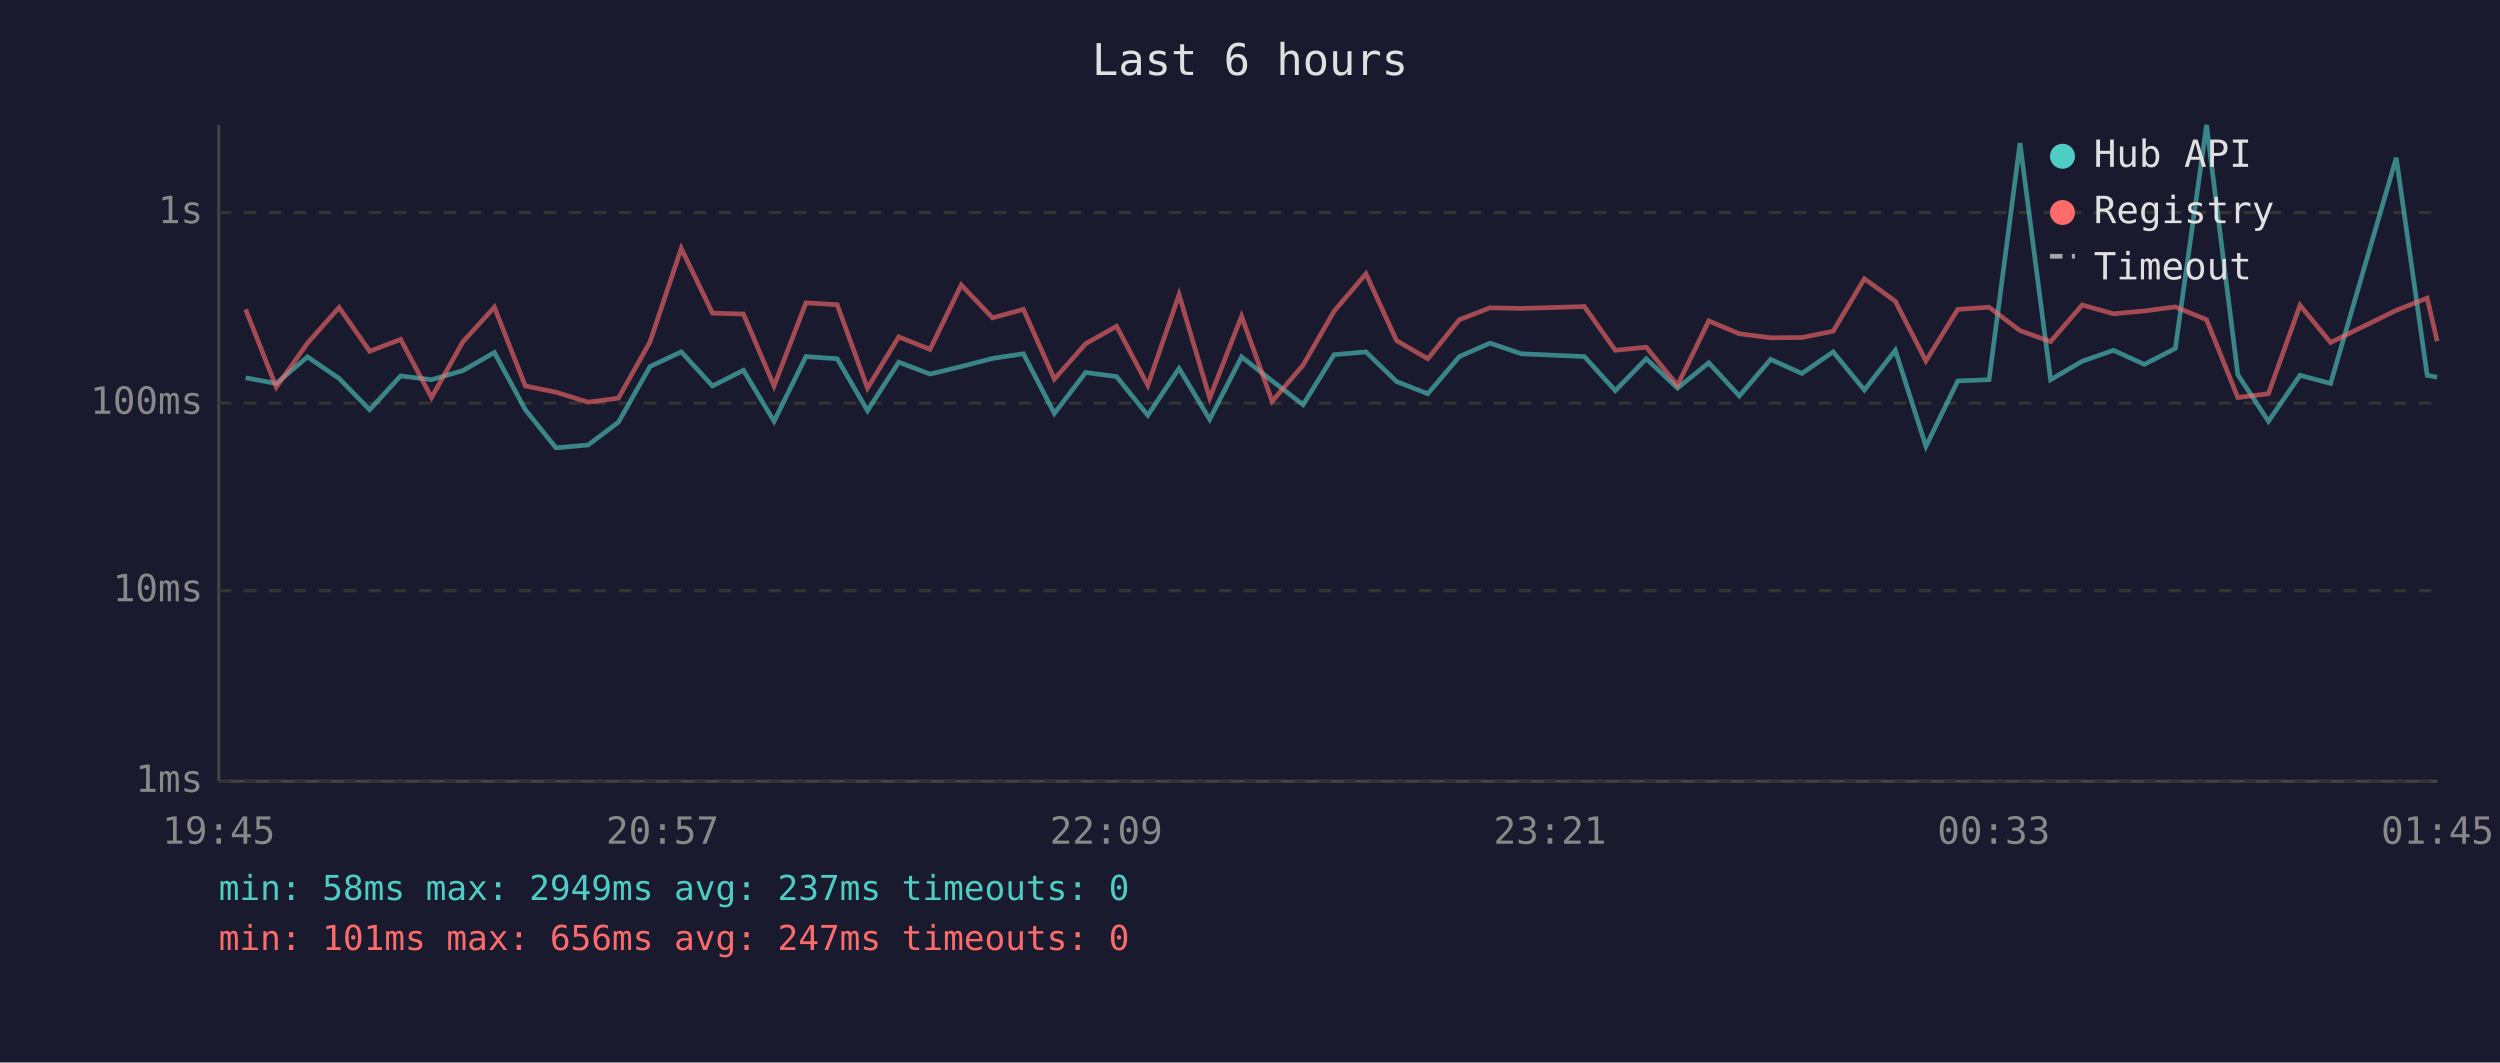
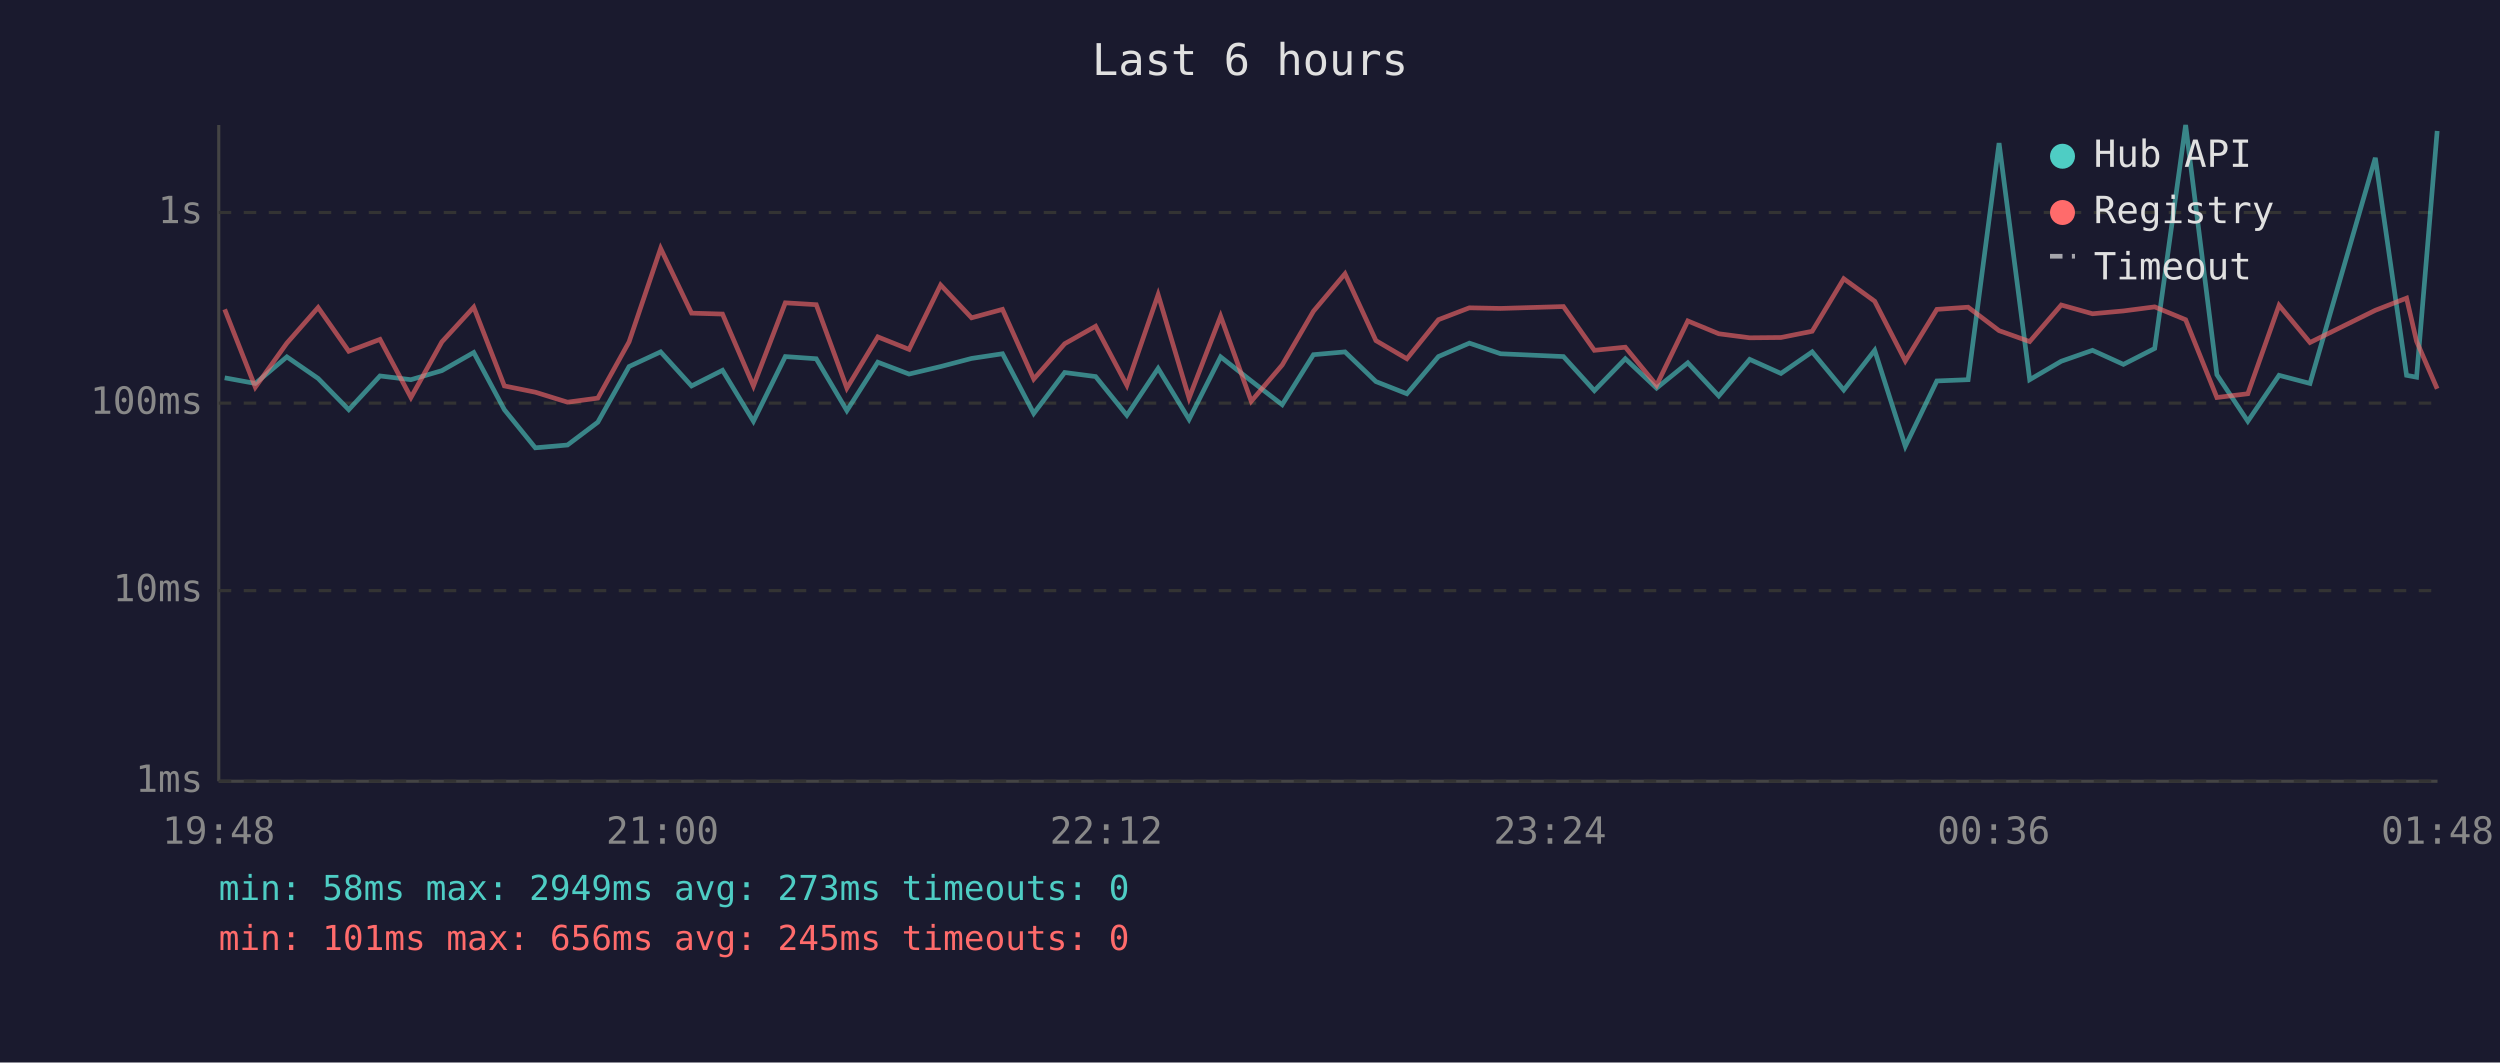
<svg xmlns="http://www.w3.org/2000/svg" viewBox="0 0 800 340" font-family="monospace" font-size="12">
  <rect width="800" height="340" fill="#1a1a2e" />
  <text x="400" y="24" fill="#e0e0e0" font-size="14" text-anchor="middle">Last 6 hours</text>
  <line x1="70" y1="40" x2="70" y2="250" stroke="#444" stroke-width="1" />
  <line x1="70" y1="250" x2="780" y2="250" stroke="#444" stroke-width="1" />
  <line x1="70" y1="250" x2="780" y2="250" stroke="#333" stroke-width="1" stroke-dasharray="4" />
  <text x="65" y="250" fill="#888" text-anchor="end" dominant-baseline="middle">1ms</text>
  <line x1="70" y1="189" x2="780" y2="189" stroke="#333" stroke-width="1" stroke-dasharray="4" />
  <text x="65" y="189" fill="#888" text-anchor="end" dominant-baseline="middle">10ms</text>
  <line x1="70" y1="129" x2="780" y2="129" stroke="#333" stroke-width="1" stroke-dasharray="4" />
  <text x="65" y="129" fill="#888" text-anchor="end" dominant-baseline="middle">100ms</text>
  <line x1="70" y1="68" x2="780" y2="68" stroke="#333" stroke-width="1" stroke-dasharray="4" />
  <text x="65" y="68" fill="#888" text-anchor="end" dominant-baseline="middle">1s</text>
-   <text x="70" y="270" fill="#888" text-anchor="middle">19:45</text>
-   <text x="212" y="270" fill="#888" text-anchor="middle">20:57</text>
-   <text x="354" y="270" fill="#888" text-anchor="middle">22:09</text>
-   <text x="496" y="270" fill="#888" text-anchor="middle">23:21</text>
-   <text x="638" y="270" fill="#888" text-anchor="middle">00:33</text>
-   <text x="780" y="270" fill="#888" text-anchor="middle">01:45</text>
-   <polyline points="78.6,120.9 88.4,122.7 98.4,114.2 108.5,121.1 118.3,131.1 128.2,120.3 138.1,121.5 148.1,118.6 158.2,112.8 168.1,131.1 177.9,143.3 188.2,142.4 197.9,135.1 208.0,117.3 218.0,112.6 228.0,123.5 237.9,118.5 247.7,134.8 257.9,114.1 267.9,114.8 277.6,131.4 287.6,115.9 297.6,119.7 307.6,117.3 317.6,114.7 327.5,113.2 337.4,132.3 347.4,119.2 357.3,120.5 367.3,132.9 377.3,117.9 387.1,134.2 397.3,114.2 407.1,121.9 417.0,129.5 426.9,113.5 437.1,112.6 446.9,122.1 456.9,126.0 467.0,114.1 476.8,109.8 486.8,113.2 507.0,114.1 516.9,125.0 526.8,114.8 536.8,124.2 546.8,116.1 556.6,126.7 566.6,115.0 576.6,119.5 586.6,112.6 596.6,124.8 606.5,112.1 616.3,142.8 626.5,121.9 636.5,121.5 646.4,45.8 656.2,121.5 666.3,115.6 676.3,112.1 686.2,116.6 696.1,111.5 706.1,40.0 716.1,119.9 725.9,134.8 736.0,120.1 745.8,122.7 766.8,50.5 776.7,120.1 779.9,120.7" fill="none" stroke="#4ecdc4" stroke-width="1.5" opacity="0.6" />
-   <polyline points="78.6,99.0 88.4,123.9 98.4,109.8 108.5,98.4 118.3,112.4 128.2,108.6 138.1,127.2 148.1,109.4 158.2,98.3 168.1,123.5 177.9,125.5 188.2,128.7 197.9,127.4 208.0,109.4 218.0,79.5 228.0,100.2 237.9,100.5 247.7,123.5 257.9,96.9 267.9,97.5 277.6,124.2 287.6,107.8 297.6,111.8 307.6,91.2 317.6,101.7 327.5,99.0 337.4,121.3 347.4,110.0 357.3,104.4 367.3,123.3 377.3,94.3 387.1,127.4 397.3,101.2 407.1,128.4 417.0,116.8 426.9,99.6 437.1,87.6 446.9,109.0 456.9,114.8 467.0,102.3 476.8,98.5 486.8,98.7 507.0,98.1 516.9,112.1 526.8,111.1 536.8,123.3 546.8,102.7 556.6,106.8 566.6,108.1 576.6,108.0 586.6,106.0 596.6,89.2 606.5,96.4 616.3,115.5 626.5,99.0 636.5,98.3 646.4,105.8 656.2,109.3 666.3,97.6 676.3,100.4 686.2,99.5 696.1,98.2 706.1,102.3 716.1,127.2 725.9,126.0 736.0,97.7 745.8,109.6 766.8,99.3 776.7,95.4 779.9,109.2" fill="none" stroke="#ff6b6b" stroke-width="1.5" opacity="0.6" />
+   <text x="70" y="270" fill="#888" text-anchor="middle">19:48</text>
+   <text x="212" y="270" fill="#888" text-anchor="middle">21:00</text>
+   <text x="354" y="270" fill="#888" text-anchor="middle">22:12</text>
+   <text x="496" y="270" fill="#888" text-anchor="middle">23:24</text>
+   <text x="638" y="270" fill="#888" text-anchor="middle">00:36</text>
+   <text x="780" y="270" fill="#888" text-anchor="middle">01:48</text>
+   <polyline points="71.9,120.9 81.7,122.7 91.8,114.2 101.8,121.1 111.6,131.1 121.6,120.3 131.5,121.5 141.4,118.6 151.6,112.8 161.4,131.1 171.3,143.3 181.6,142.4 191.3,135.1 201.3,117.3 211.4,112.6 221.3,123.5 231.2,118.5 241.1,134.8 251.3,114.1 261.2,114.8 271.0,131.4 280.9,115.9 290.9,119.7 301.0,117.3 310.9,114.7 320.8,113.2 330.8,132.3 340.7,119.2 350.6,120.5 360.6,132.9 370.6,117.9 380.5,134.2 390.6,114.2 400.4,121.9 410.3,129.5 420.3,113.5 430.4,112.6 440.3,122.1 450.2,126.0 460.3,114.1 470.2,109.8 480.2,113.2 500.3,114.1 510.2,125.0 520.1,114.8 530.1,124.2 540.1,116.1 550.0,126.7 559.9,115.0 569.9,119.5 579.9,112.6 590.0,124.8 599.9,112.1 609.7,142.8 619.8,121.9 629.8,121.5 639.7,45.8 649.5,121.5 659.6,115.6 669.6,112.1 679.5,116.6 689.5,111.5 699.4,40.0 709.4,119.9 719.3,134.8 729.3,120.1 739.2,122.7 760.1,50.5 770.1,120.1 773.3,120.7 779.9,41.9" fill="none" stroke="#4ecdc4" stroke-width="1.5" opacity="0.6" />
+   <polyline points="71.9,99.0 81.7,123.9 91.8,109.8 101.8,98.4 111.6,112.4 121.6,108.6 131.5,127.2 141.4,109.4 151.6,98.3 161.4,123.5 171.3,125.5 181.6,128.7 191.3,127.4 201.3,109.4 211.4,79.5 221.3,100.2 231.2,100.5 241.1,123.5 251.3,96.9 261.2,97.5 271.0,124.2 280.9,107.8 290.9,111.8 301.0,91.2 310.9,101.7 320.8,99.0 330.8,121.3 340.7,110.0 350.6,104.4 360.6,123.3 370.6,94.3 380.5,127.4 390.6,101.2 400.4,128.4 410.3,116.8 420.3,99.6 430.4,87.6 440.3,109.0 450.2,114.8 460.3,102.3 470.2,98.5 480.2,98.7 500.3,98.1 510.2,112.1 520.1,111.1 530.1,123.3 540.1,102.7 550.0,106.8 559.9,108.1 569.9,108.0 579.9,106.0 590.0,89.2 599.9,96.4 609.7,115.5 619.8,99.0 629.8,98.3 639.7,105.8 649.5,109.3 659.6,97.6 669.6,100.4 679.5,99.5 689.5,98.2 699.4,102.3 709.4,127.2 719.3,126.0 729.3,97.7 739.2,109.6 760.1,99.3 770.1,95.4 773.3,109.2 779.9,124.4" fill="none" stroke="#ff6b6b" stroke-width="1.5" opacity="0.6" />
  <circle cx="660" cy="50" r="4" fill="#4ecdc4" />
  <text x="670" y="50" fill="#e0e0e0" dominant-baseline="middle">Hub API</text>
  <circle cx="660" cy="68" r="4" fill="#ff6b6b" />
  <text x="670" y="68" fill="#e0e0e0" dominant-baseline="middle">Registry</text>
  <line x1="656" y1="82" x2="664" y2="82" stroke="#e0e0e0" stroke-width="1.5" stroke-dasharray="4,3" opacity="0.7" />
  <text x="670" y="86" fill="#e0e0e0" dominant-baseline="middle">Timeout</text>
-   <text x="70" y="288" fill="#4ecdc4" font-size="11">min: 58ms  max: 2949ms  avg: 237ms  timeouts: 0</text>
-   <text x="70" y="304" fill="#ff6b6b" font-size="11">min: 101ms  max: 656ms  avg: 247ms  timeouts: 0</text>
+   <text x="70" y="288" fill="#4ecdc4" font-size="11">min: 58ms  max: 2949ms  avg: 273ms  timeouts: 0</text>
+   <text x="70" y="304" fill="#ff6b6b" font-size="11">min: 101ms  max: 656ms  avg: 245ms  timeouts: 0</text>
</svg>
